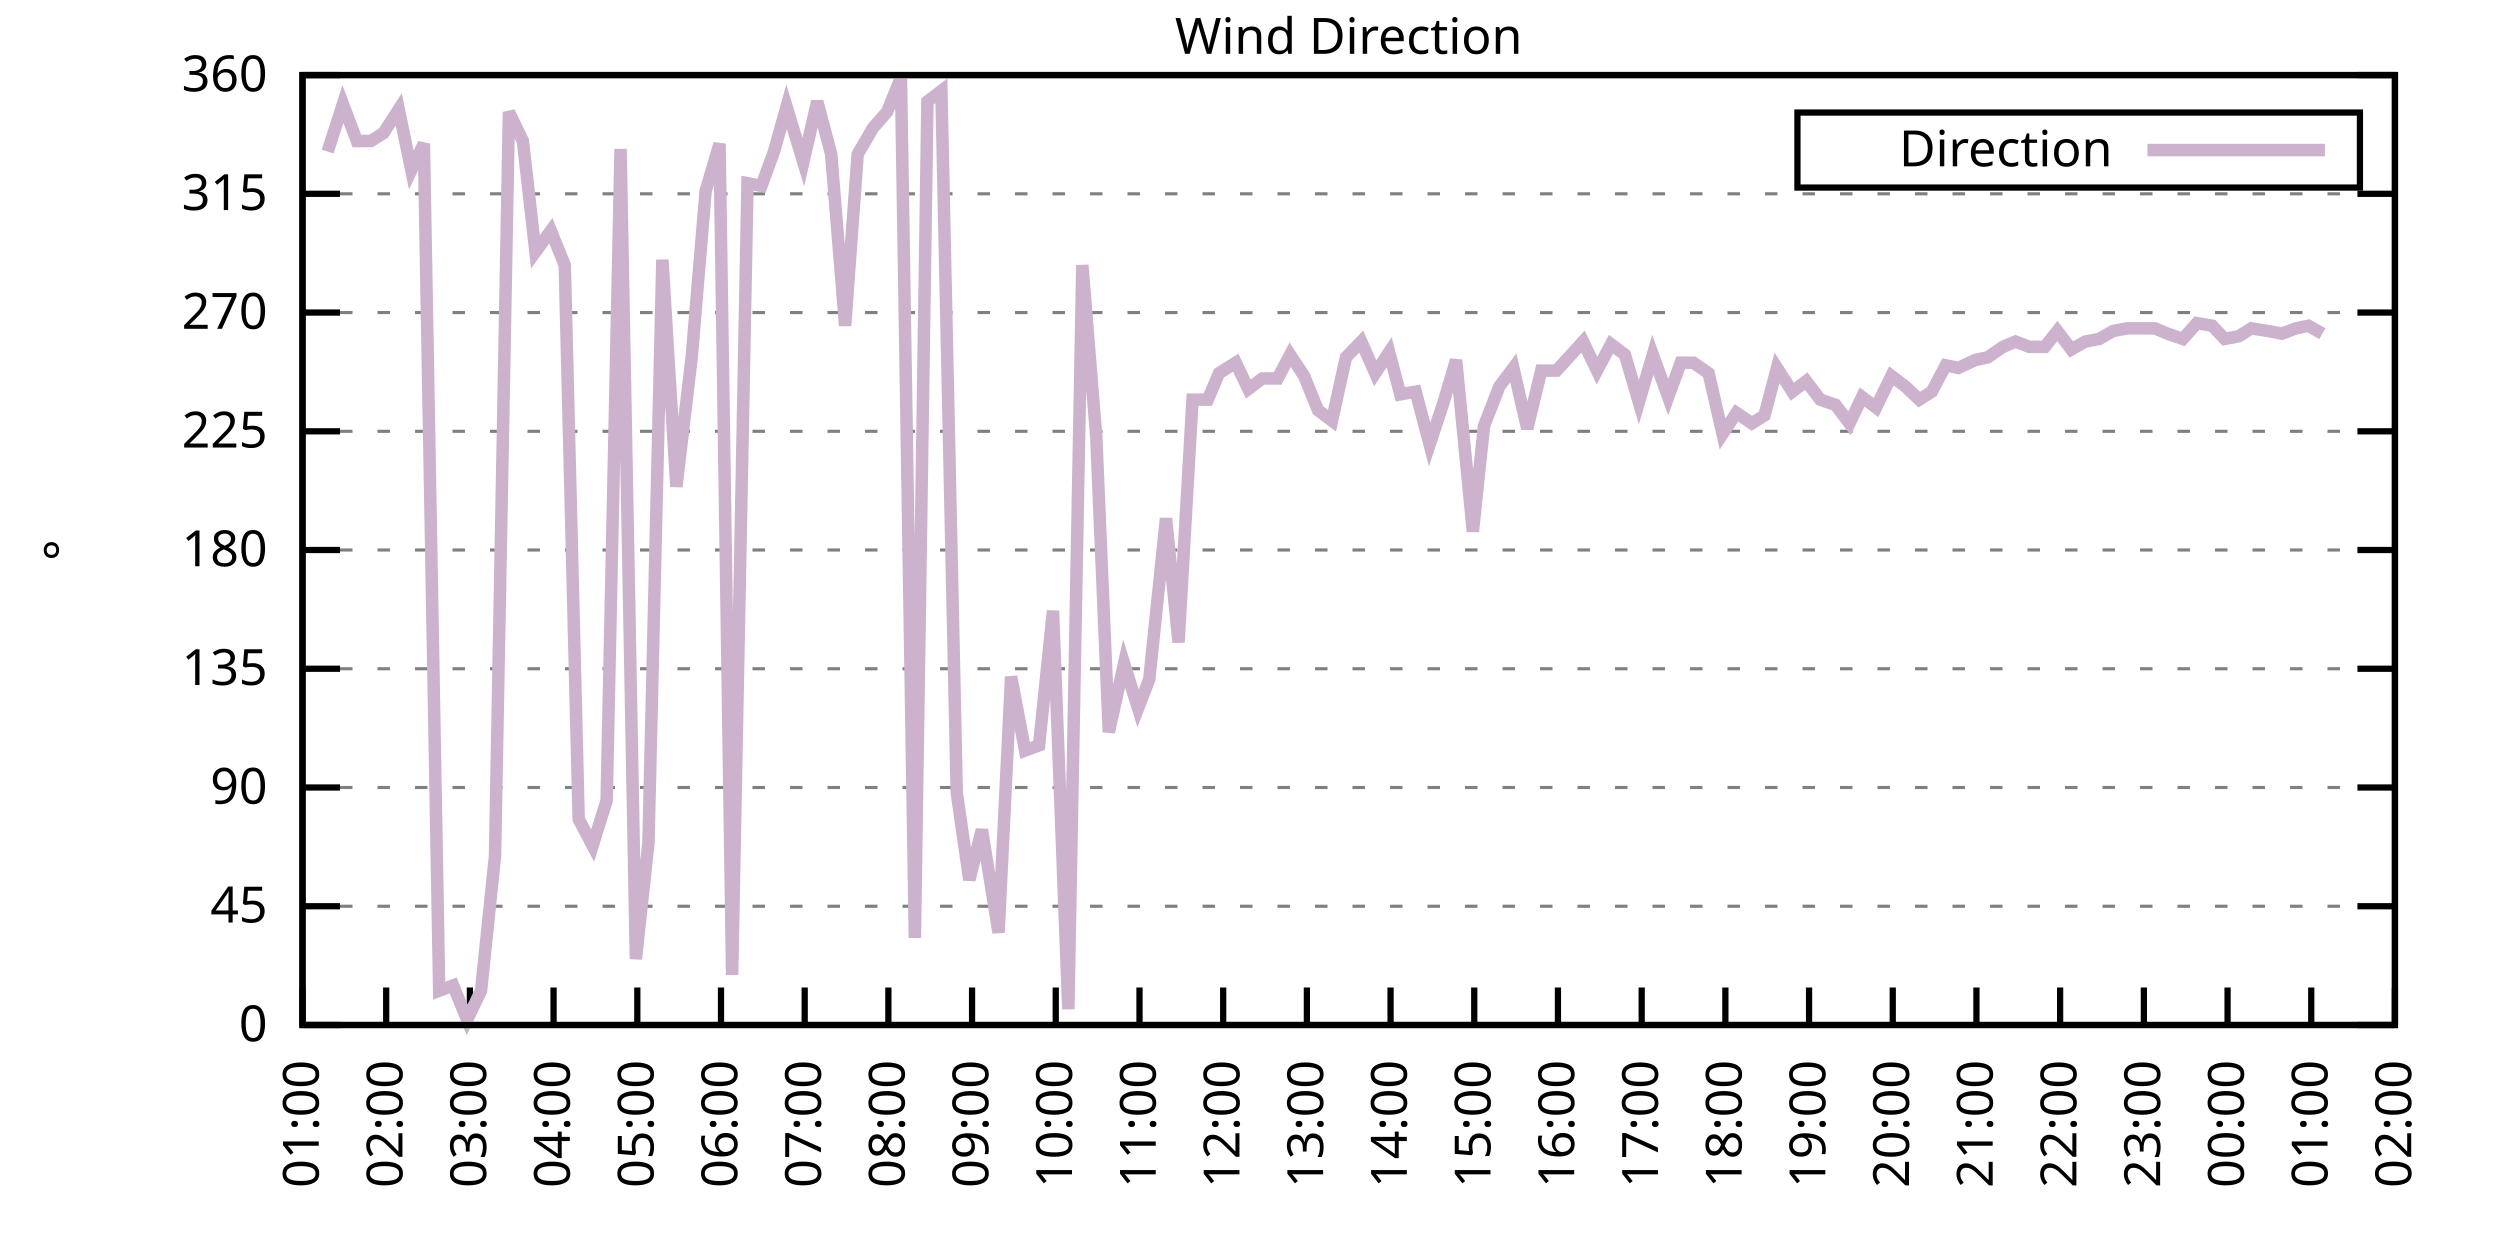
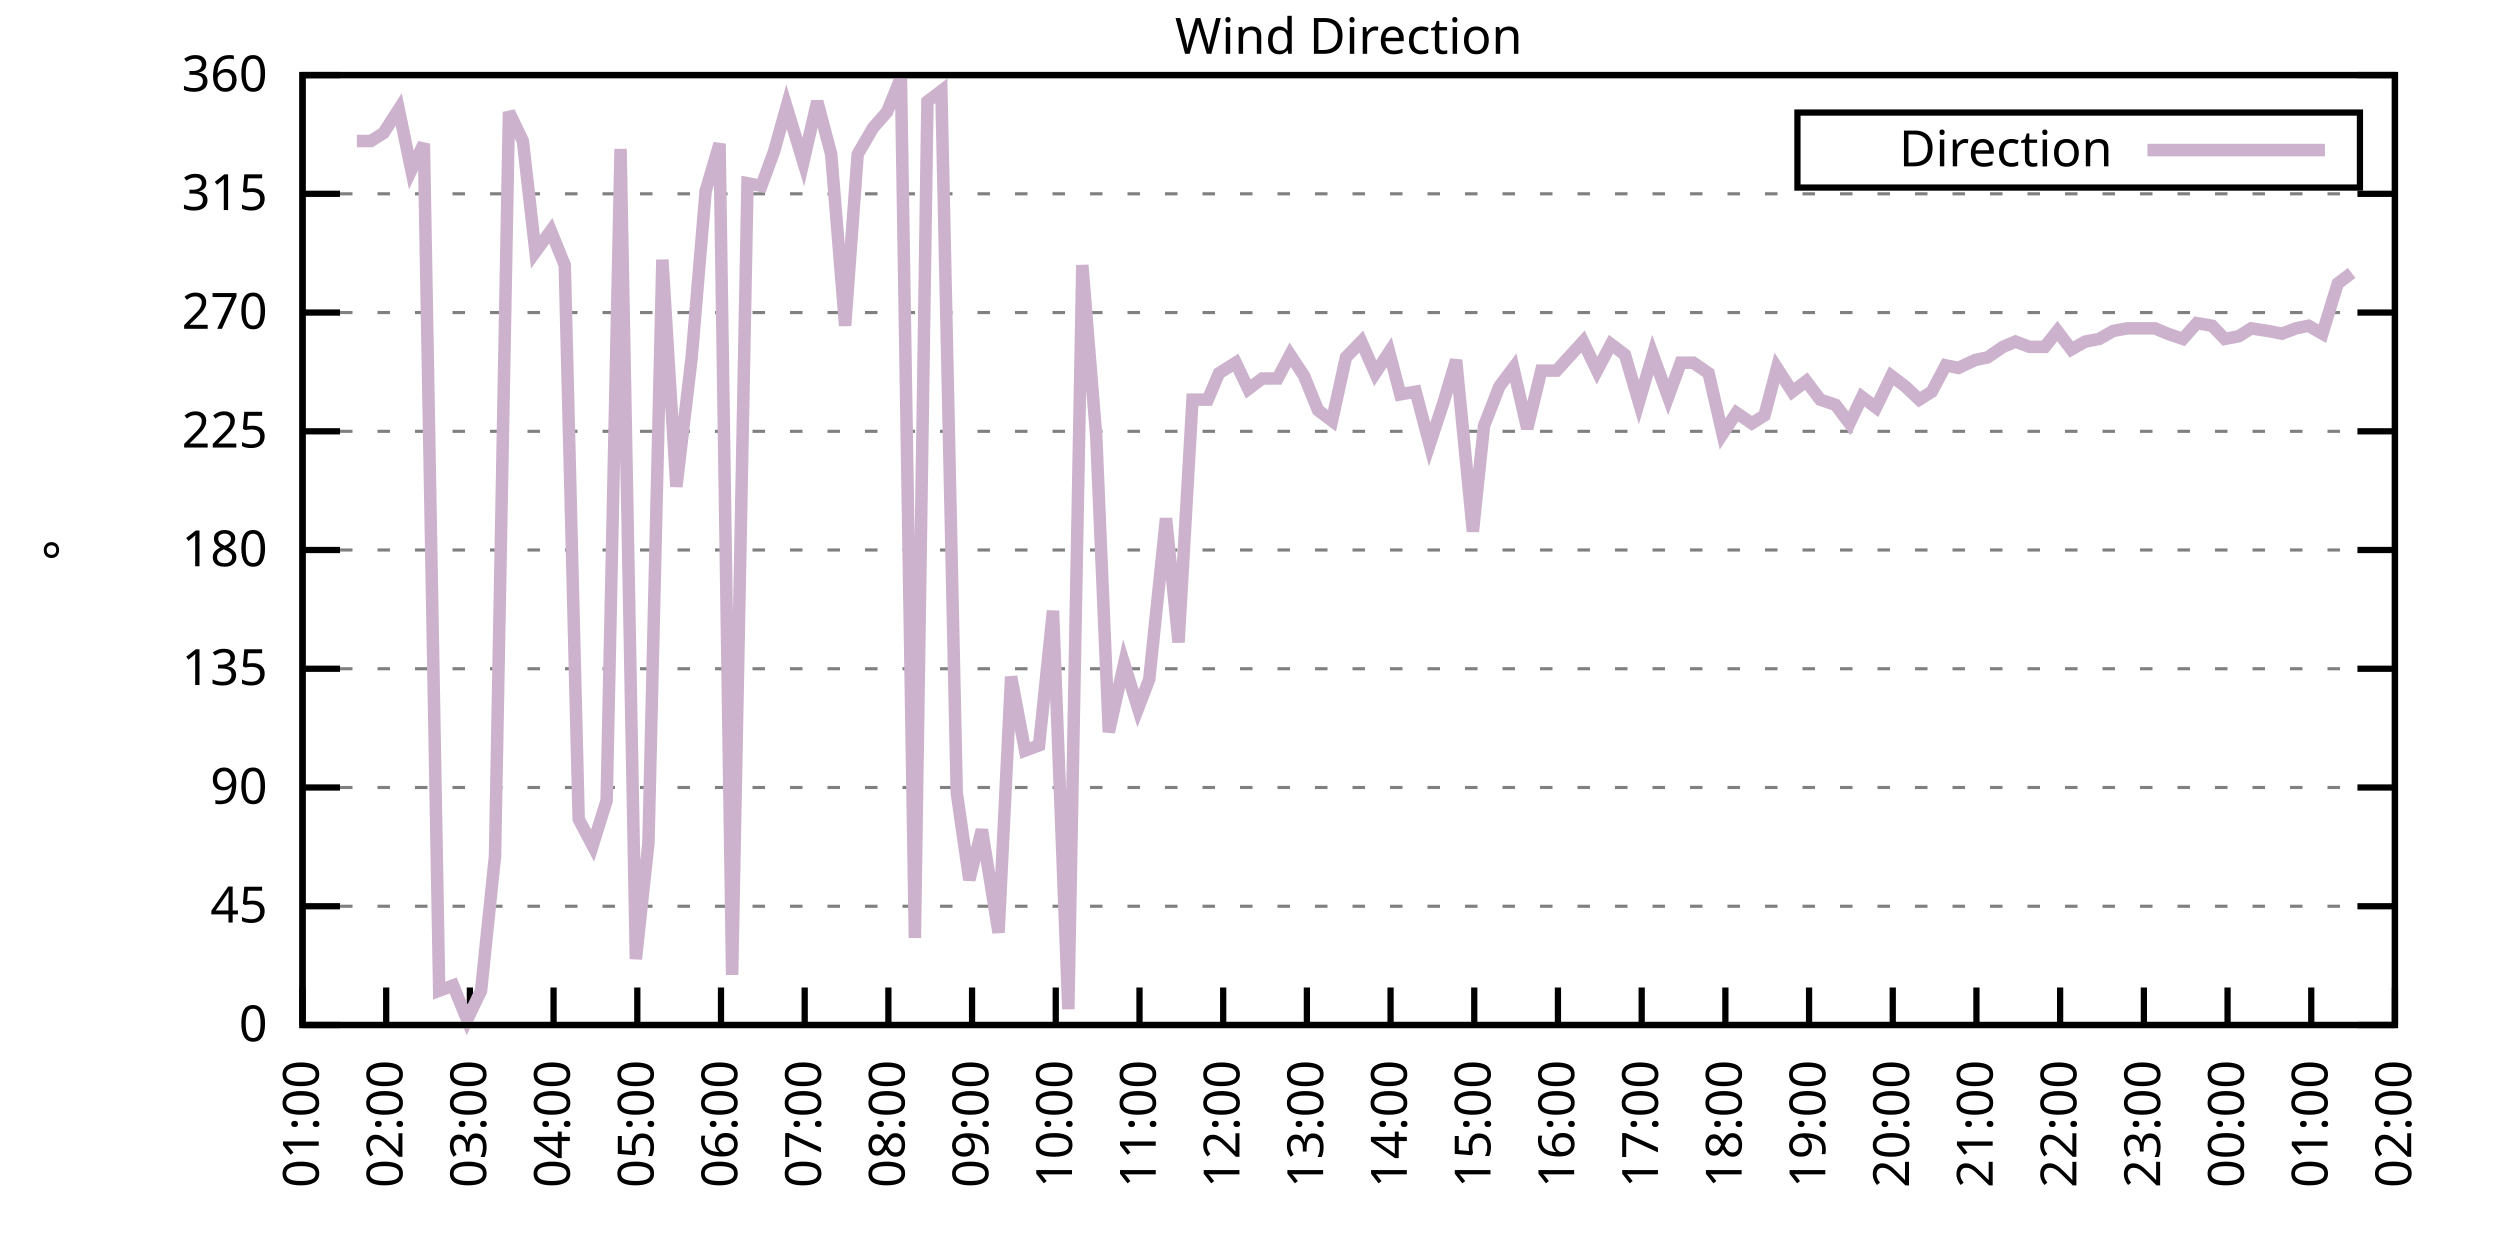
<svg xmlns="http://www.w3.org/2000/svg" xmlns:xlink="http://www.w3.org/1999/xlink" width="400" height="200" viewBox="0 0 400 200">
  <g id="gnuplot_canvas">
    <rect x="0" y="0" width="400" height="200" fill="none" />
    <defs>
      <circle id="gpDot" r="0.5" stroke-width="0.5" stroke="currentColor" />
      <path id="gpPt0" stroke-width="0.333" stroke="currentColor" d="M-1,0 h2 M0,-1 v2" />
      <path id="gpPt1" stroke-width="0.333" stroke="currentColor" d="M-1,-1 L1,1 M1,-1 L-1,1" />
      <path id="gpPt2" stroke-width="0.333" stroke="currentColor" d="M-1,0 L1,0 M0,-1 L0,1 M-1,-1 L1,1 M-1,1 L1,-1" />
      <rect id="gpPt3" stroke-width="0.333" stroke="currentColor" x="-1" y="-1" width="2" height="2" />
      <rect id="gpPt4" stroke-width="0.333" stroke="currentColor" fill="currentColor" x="-1" y="-1" width="2" height="2" />
      <circle id="gpPt5" stroke-width="0.333" stroke="currentColor" cx="0" cy="0" r="1" />
      <use xlink:href="#gpPt5" id="gpPt6" fill="currentColor" stroke="none" />
      <path id="gpPt7" stroke-width="0.333" stroke="currentColor" d="M0,-1.33 L-1.33,0.67 L1.33,0.67 z" />
      <use xlink:href="#gpPt7" id="gpPt8" fill="currentColor" stroke="none" />
      <use xlink:href="#gpPt7" id="gpPt9" stroke="currentColor" transform="rotate(180)" />
      <use xlink:href="#gpPt9" id="gpPt10" fill="currentColor" stroke="none" />
      <use xlink:href="#gpPt3" id="gpPt11" stroke="currentColor" transform="rotate(45)" />
      <use xlink:href="#gpPt11" id="gpPt12" fill="currentColor" stroke="none" />
      <path id="gpPt13" stroke-width="0.333" stroke="currentColor" d="M0,1.330 L1.265,0.411 L0.782,-1.067 L-0.782,-1.076 L-1.265,0.411 z" />
      <use xlink:href="#gpPt13" id="gpPt14" fill="currentColor" stroke="none" />
      <filter id="textbox" filterUnits="objectBoundingBox" x="0" y="0" height="1" width="1">
        <feFlood flood-color="white" flood-opacity="1" result="bgnd" />
        <feComposite in="SourceGraphic" in2="bgnd" operator="atop" />
      </filter>
      <filter id="greybox" filterUnits="objectBoundingBox" x="0" y="0" height="1" width="1">
        <feFlood flood-color="lightgrey" flood-opacity="1" result="grey" />
        <feComposite in="SourceGraphic" in2="grey" operator="atop" />
      </filter>
    </defs>
    <g fill="none" color="white" stroke="currentColor" stroke-width="1.00" stroke-linecap="butt" stroke-linejoin="miter">
</g>
    <g fill="none" color="black" stroke="currentColor" stroke-width="1.00" stroke-linecap="butt" stroke-linejoin="miter">
      <g stroke="none" shape-rendering="crispEdges">
        <polygon fill="rgb(255, 255, 255)" points="48.40,164.00 383.18,164.00 383.18,12.02 48.40,12.02 " />
      </g>
    </g>
    <g fill="none" color="black" stroke="currentColor" stroke-width="1.00" stroke-linecap="butt" stroke-linejoin="miter">
</g>
    <g fill="none" color="black" stroke="black" stroke-width="0.50" stroke-linecap="butt" stroke-linejoin="miter">
</g>
    <g fill="none" color="gray" stroke="currentColor" stroke-width="0.50" stroke-linecap="butt" stroke-linejoin="miter">
      <path stroke="gray" stroke-dasharray="2,4" class="gridline" d="M48.40,164.00 L383.19,164.00  " />
    </g>
    <g fill="none" color="gray" stroke="gray" stroke-width="1.00" stroke-linecap="butt" stroke-linejoin="miter">
</g>
    <g fill="none" color="black" stroke="currentColor" stroke-width="1.00" stroke-linecap="butt" stroke-linejoin="miter">
      <path stroke="black" d="M48.40,164.00 L54.40,164.00 M383.19,164.00 L377.19,164.00  " />
      <g transform="translate(42.80,166.60)" stroke="none" fill="black" font-family="Sans" font-size="8.00" text-anchor="end">
        <text>
          <tspan font-family="Sans"> 0</tspan>
        </text>
      </g>
    </g>
    <g fill="none" color="black" stroke="currentColor" stroke-width="1.00" stroke-linecap="butt" stroke-linejoin="miter">
</g>
    <g fill="none" color="black" stroke="black" stroke-width="0.50" stroke-linecap="butt" stroke-linejoin="miter">
</g>
    <g fill="none" color="gray" stroke="currentColor" stroke-width="0.50" stroke-linecap="butt" stroke-linejoin="miter">
      <path stroke="gray" stroke-dasharray="2,4" class="gridline" d="M48.40,145.00 L383.19,145.00  " />
    </g>
    <g fill="none" color="gray" stroke="gray" stroke-width="1.00" stroke-linecap="butt" stroke-linejoin="miter">
</g>
    <g fill="none" color="black" stroke="currentColor" stroke-width="1.00" stroke-linecap="butt" stroke-linejoin="miter">
      <path stroke="black" d="M48.40,145.00 L54.40,145.00 M383.19,145.00 L377.19,145.00  " />
      <g transform="translate(42.80,147.60)" stroke="none" fill="black" font-family="Sans" font-size="8.00" text-anchor="end">
        <text>
          <tspan font-family="Sans"> 45</tspan>
        </text>
      </g>
    </g>
    <g fill="none" color="black" stroke="currentColor" stroke-width="1.00" stroke-linecap="butt" stroke-linejoin="miter">
</g>
    <g fill="none" color="black" stroke="black" stroke-width="0.50" stroke-linecap="butt" stroke-linejoin="miter">
</g>
    <g fill="none" color="gray" stroke="currentColor" stroke-width="0.50" stroke-linecap="butt" stroke-linejoin="miter">
      <path stroke="gray" stroke-dasharray="2,4" class="gridline" d="M48.40,126.00 L383.19,126.00  " />
    </g>
    <g fill="none" color="gray" stroke="gray" stroke-width="1.00" stroke-linecap="butt" stroke-linejoin="miter">
</g>
    <g fill="none" color="black" stroke="currentColor" stroke-width="1.00" stroke-linecap="butt" stroke-linejoin="miter">
      <path stroke="black" d="M48.40,126.00 L54.40,126.00 M383.19,126.00 L377.19,126.00  " />
      <g transform="translate(42.80,128.60)" stroke="none" fill="black" font-family="Sans" font-size="8.00" text-anchor="end">
        <text>
          <tspan font-family="Sans"> 90</tspan>
        </text>
      </g>
    </g>
    <g fill="none" color="black" stroke="currentColor" stroke-width="1.00" stroke-linecap="butt" stroke-linejoin="miter">
</g>
    <g fill="none" color="black" stroke="black" stroke-width="0.50" stroke-linecap="butt" stroke-linejoin="miter">
</g>
    <g fill="none" color="gray" stroke="currentColor" stroke-width="0.50" stroke-linecap="butt" stroke-linejoin="miter">
      <path stroke="gray" stroke-dasharray="2,4" class="gridline" d="M48.40,107.00 L383.19,107.00  " />
    </g>
    <g fill="none" color="gray" stroke="gray" stroke-width="1.00" stroke-linecap="butt" stroke-linejoin="miter">
</g>
    <g fill="none" color="black" stroke="currentColor" stroke-width="1.00" stroke-linecap="butt" stroke-linejoin="miter">
      <path stroke="black" d="M48.40,107.00 L54.40,107.00 M383.19,107.00 L377.19,107.00  " />
      <g transform="translate(42.80,109.60)" stroke="none" fill="black" font-family="Sans" font-size="8.00" text-anchor="end">
        <text>
          <tspan font-family="Sans"> 135</tspan>
        </text>
      </g>
    </g>
    <g fill="none" color="black" stroke="currentColor" stroke-width="1.00" stroke-linecap="butt" stroke-linejoin="miter">
</g>
    <g fill="none" color="black" stroke="black" stroke-width="0.50" stroke-linecap="butt" stroke-linejoin="miter">
</g>
    <g fill="none" color="gray" stroke="currentColor" stroke-width="0.50" stroke-linecap="butt" stroke-linejoin="miter">
      <path stroke="gray" stroke-dasharray="2,4" class="gridline" d="M48.40,88.00 L383.19,88.00  " />
    </g>
    <g fill="none" color="gray" stroke="gray" stroke-width="1.00" stroke-linecap="butt" stroke-linejoin="miter">
</g>
    <g fill="none" color="black" stroke="currentColor" stroke-width="1.00" stroke-linecap="butt" stroke-linejoin="miter">
      <path stroke="black" d="M48.40,88.00 L54.40,88.00 M383.19,88.00 L377.19,88.00  " />
      <g transform="translate(42.80,90.60)" stroke="none" fill="black" font-family="Sans" font-size="8.00" text-anchor="end">
        <text>
          <tspan font-family="Sans"> 180</tspan>
        </text>
      </g>
    </g>
    <g fill="none" color="black" stroke="currentColor" stroke-width="1.00" stroke-linecap="butt" stroke-linejoin="miter">
</g>
    <g fill="none" color="black" stroke="black" stroke-width="0.50" stroke-linecap="butt" stroke-linejoin="miter">
</g>
    <g fill="none" color="gray" stroke="currentColor" stroke-width="0.50" stroke-linecap="butt" stroke-linejoin="miter">
      <path stroke="gray" stroke-dasharray="2,4" class="gridline" d="M48.40,69.01 L383.19,69.01  " />
    </g>
    <g fill="none" color="gray" stroke="gray" stroke-width="1.00" stroke-linecap="butt" stroke-linejoin="miter">
</g>
    <g fill="none" color="black" stroke="currentColor" stroke-width="1.00" stroke-linecap="butt" stroke-linejoin="miter">
      <path stroke="black" d="M48.40,69.01 L54.40,69.01 M383.19,69.01 L377.19,69.01  " />
      <g transform="translate(42.80,71.61)" stroke="none" fill="black" font-family="Sans" font-size="8.00" text-anchor="end">
        <text>
          <tspan font-family="Sans"> 225</tspan>
        </text>
      </g>
    </g>
    <g fill="none" color="black" stroke="currentColor" stroke-width="1.00" stroke-linecap="butt" stroke-linejoin="miter">
</g>
    <g fill="none" color="black" stroke="black" stroke-width="0.50" stroke-linecap="butt" stroke-linejoin="miter">
</g>
    <g fill="none" color="gray" stroke="currentColor" stroke-width="0.50" stroke-linecap="butt" stroke-linejoin="miter">
      <path stroke="gray" stroke-dasharray="2,4" class="gridline" d="M48.40,50.01 L383.19,50.01  " />
    </g>
    <g fill="none" color="gray" stroke="gray" stroke-width="1.00" stroke-linecap="butt" stroke-linejoin="miter">
</g>
    <g fill="none" color="black" stroke="currentColor" stroke-width="1.00" stroke-linecap="butt" stroke-linejoin="miter">
      <path stroke="black" d="M48.40,50.01 L54.40,50.01 M383.19,50.01 L377.19,50.01  " />
      <g transform="translate(42.80,52.61)" stroke="none" fill="black" font-family="Sans" font-size="8.00" text-anchor="end">
        <text>
          <tspan font-family="Sans"> 270</tspan>
        </text>
      </g>
    </g>
    <g fill="none" color="black" stroke="currentColor" stroke-width="1.00" stroke-linecap="butt" stroke-linejoin="miter">
</g>
    <g fill="none" color="black" stroke="black" stroke-width="0.50" stroke-linecap="butt" stroke-linejoin="miter">
</g>
    <g fill="none" color="gray" stroke="currentColor" stroke-width="0.50" stroke-linecap="butt" stroke-linejoin="miter">
      <path stroke="gray" stroke-dasharray="2,4" class="gridline" d="M48.40,31.01 L383.19,31.01  " />
    </g>
    <g fill="none" color="gray" stroke="gray" stroke-width="1.00" stroke-linecap="butt" stroke-linejoin="miter">
</g>
    <g fill="none" color="black" stroke="currentColor" stroke-width="1.00" stroke-linecap="butt" stroke-linejoin="miter">
      <path stroke="black" d="M48.40,31.01 L54.40,31.01 M383.19,31.01 L377.19,31.01  " />
      <g transform="translate(42.80,33.61)" stroke="none" fill="black" font-family="Sans" font-size="8.00" text-anchor="end">
        <text>
          <tspan font-family="Sans"> 315</tspan>
        </text>
      </g>
    </g>
    <g fill="none" color="black" stroke="currentColor" stroke-width="1.00" stroke-linecap="butt" stroke-linejoin="miter">
</g>
    <g fill="none" color="black" stroke="black" stroke-width="0.50" stroke-linecap="butt" stroke-linejoin="miter">
</g>
    <g fill="none" color="gray" stroke="currentColor" stroke-width="0.50" stroke-linecap="butt" stroke-linejoin="miter">
      <path stroke="gray" stroke-dasharray="2,4" class="gridline" d="M48.40,12.01 L383.19,12.01  " />
    </g>
    <g fill="none" color="gray" stroke="gray" stroke-width="1.00" stroke-linecap="butt" stroke-linejoin="miter">
</g>
    <g fill="none" color="black" stroke="currentColor" stroke-width="1.00" stroke-linecap="butt" stroke-linejoin="miter">
      <path stroke="black" d="M48.40,12.01 L54.40,12.01 M383.19,12.01 L377.19,12.01  " />
      <g transform="translate(42.80,14.61)" stroke="none" fill="black" font-family="Sans" font-size="8.00" text-anchor="end">
        <text>
          <tspan font-family="Sans"> 360</tspan>
        </text>
      </g>
    </g>
    <g fill="none" color="black" stroke="currentColor" stroke-width="1.00" stroke-linecap="butt" stroke-linejoin="miter">
      <path stroke="black" d="M48.40,164.00 L48.40,158.00  " />
      <g transform="translate(51.00,169.60) rotate(270.00)" stroke="none" fill="black" font-family="Sans" font-size="8.00" text-anchor="end">
        <text>
          <tspan font-family="Sans">01:00</tspan>
        </text>
      </g>
    </g>
    <g fill="none" color="black" stroke="currentColor" stroke-width="1.00" stroke-linecap="butt" stroke-linejoin="miter">
      <path stroke="black" d="M61.79,164.00 L61.79,158.00  " />
      <g transform="translate(64.39,169.60) rotate(270.00)" stroke="none" fill="black" font-family="Sans" font-size="8.00" text-anchor="end">
        <text>
          <tspan font-family="Sans">02:00</tspan>
        </text>
      </g>
    </g>
    <g fill="none" color="black" stroke="currentColor" stroke-width="1.00" stroke-linecap="butt" stroke-linejoin="miter">
      <path stroke="black" d="M75.18,164.00 L75.18,158.00  " />
      <g transform="translate(77.78,169.60) rotate(270.00)" stroke="none" fill="black" font-family="Sans" font-size="8.00" text-anchor="end">
        <text>
          <tspan font-family="Sans">03:00</tspan>
        </text>
      </g>
    </g>
    <g fill="none" color="black" stroke="currentColor" stroke-width="1.00" stroke-linecap="butt" stroke-linejoin="miter">
      <path stroke="black" d="M88.57,164.00 L88.57,158.00  " />
      <g transform="translate(91.17,169.60) rotate(270.00)" stroke="none" fill="black" font-family="Sans" font-size="8.00" text-anchor="end">
        <text>
          <tspan font-family="Sans">04:00</tspan>
        </text>
      </g>
    </g>
    <g fill="none" color="black" stroke="currentColor" stroke-width="1.00" stroke-linecap="butt" stroke-linejoin="miter">
      <path stroke="black" d="M101.97,164.00 L101.97,158.00  " />
      <g transform="translate(104.57,169.60) rotate(270.00)" stroke="none" fill="black" font-family="Sans" font-size="8.00" text-anchor="end">
        <text>
          <tspan font-family="Sans">05:00</tspan>
        </text>
      </g>
    </g>
    <g fill="none" color="black" stroke="currentColor" stroke-width="1.00" stroke-linecap="butt" stroke-linejoin="miter">
      <path stroke="black" d="M115.36,164.00 L115.36,158.00  " />
      <g transform="translate(117.96,169.60) rotate(270.00)" stroke="none" fill="black" font-family="Sans" font-size="8.00" text-anchor="end">
        <text>
          <tspan font-family="Sans">06:00</tspan>
        </text>
      </g>
    </g>
    <g fill="none" color="black" stroke="currentColor" stroke-width="1.00" stroke-linecap="butt" stroke-linejoin="miter">
      <path stroke="black" d="M128.75,164.00 L128.75,158.00  " />
      <g transform="translate(131.35,169.60) rotate(270.00)" stroke="none" fill="black" font-family="Sans" font-size="8.00" text-anchor="end">
        <text>
          <tspan font-family="Sans">07:00</tspan>
        </text>
      </g>
    </g>
    <g fill="none" color="black" stroke="currentColor" stroke-width="1.00" stroke-linecap="butt" stroke-linejoin="miter">
      <path stroke="black" d="M142.14,164.00 L142.14,158.00  " />
      <g transform="translate(144.74,169.60) rotate(270.00)" stroke="none" fill="black" font-family="Sans" font-size="8.00" text-anchor="end">
        <text>
          <tspan font-family="Sans">08:00</tspan>
        </text>
      </g>
    </g>
    <g fill="none" color="black" stroke="currentColor" stroke-width="1.00" stroke-linecap="butt" stroke-linejoin="miter">
      <path stroke="black" d="M155.53,164.00 L155.53,158.00  " />
      <g transform="translate(158.13,169.60) rotate(270.00)" stroke="none" fill="black" font-family="Sans" font-size="8.00" text-anchor="end">
        <text>
          <tspan font-family="Sans">09:00</tspan>
        </text>
      </g>
    </g>
    <g fill="none" color="black" stroke="currentColor" stroke-width="1.00" stroke-linecap="butt" stroke-linejoin="miter">
      <path stroke="black" d="M168.92,164.00 L168.92,158.00  " />
      <g transform="translate(171.52,169.60) rotate(270.00)" stroke="none" fill="black" font-family="Sans" font-size="8.00" text-anchor="end">
        <text>
          <tspan font-family="Sans">10:00</tspan>
        </text>
      </g>
    </g>
    <g fill="none" color="black" stroke="currentColor" stroke-width="1.00" stroke-linecap="butt" stroke-linejoin="miter">
      <path stroke="black" d="M182.32,164.00 L182.32,158.00  " />
      <g transform="translate(184.92,169.60) rotate(270.00)" stroke="none" fill="black" font-family="Sans" font-size="8.00" text-anchor="end">
        <text>
          <tspan font-family="Sans">11:00</tspan>
        </text>
      </g>
    </g>
    <g fill="none" color="black" stroke="currentColor" stroke-width="1.00" stroke-linecap="butt" stroke-linejoin="miter">
      <path stroke="black" d="M195.71,164.00 L195.71,158.00  " />
      <g transform="translate(198.31,169.60) rotate(270.00)" stroke="none" fill="black" font-family="Sans" font-size="8.00" text-anchor="end">
        <text>
          <tspan font-family="Sans">12:00</tspan>
        </text>
      </g>
    </g>
    <g fill="none" color="black" stroke="currentColor" stroke-width="1.00" stroke-linecap="butt" stroke-linejoin="miter">
      <path stroke="black" d="M209.10,164.00 L209.10,158.00  " />
      <g transform="translate(211.70,169.60) rotate(270.00)" stroke="none" fill="black" font-family="Sans" font-size="8.00" text-anchor="end">
        <text>
          <tspan font-family="Sans">13:00</tspan>
        </text>
      </g>
    </g>
    <g fill="none" color="black" stroke="currentColor" stroke-width="1.00" stroke-linecap="butt" stroke-linejoin="miter">
      <path stroke="black" d="M222.49,164.00 L222.49,158.00  " />
      <g transform="translate(225.09,169.60) rotate(270.00)" stroke="none" fill="black" font-family="Sans" font-size="8.00" text-anchor="end">
        <text>
          <tspan font-family="Sans">14:00</tspan>
        </text>
      </g>
    </g>
    <g fill="none" color="black" stroke="currentColor" stroke-width="1.00" stroke-linecap="butt" stroke-linejoin="miter">
      <path stroke="black" d="M235.88,164.00 L235.88,158.00  " />
      <g transform="translate(238.48,169.60) rotate(270.00)" stroke="none" fill="black" font-family="Sans" font-size="8.00" text-anchor="end">
        <text>
          <tspan font-family="Sans">15:00</tspan>
        </text>
      </g>
    </g>
    <g fill="none" color="black" stroke="currentColor" stroke-width="1.00" stroke-linecap="butt" stroke-linejoin="miter">
      <path stroke="black" d="M249.27,164.00 L249.27,158.00  " />
      <g transform="translate(251.87,169.60) rotate(270.00)" stroke="none" fill="black" font-family="Sans" font-size="8.00" text-anchor="end">
        <text>
          <tspan font-family="Sans">16:00</tspan>
        </text>
      </g>
    </g>
    <g fill="none" color="black" stroke="currentColor" stroke-width="1.00" stroke-linecap="butt" stroke-linejoin="miter">
      <path stroke="black" d="M262.67,164.00 L262.67,158.00  " />
      <g transform="translate(265.27,169.60) rotate(270.00)" stroke="none" fill="black" font-family="Sans" font-size="8.00" text-anchor="end">
        <text>
          <tspan font-family="Sans">17:00</tspan>
        </text>
      </g>
    </g>
    <g fill="none" color="black" stroke="currentColor" stroke-width="1.00" stroke-linecap="butt" stroke-linejoin="miter">
      <path stroke="black" d="M276.06,164.00 L276.06,158.00  " />
      <g transform="translate(278.66,169.60) rotate(270.00)" stroke="none" fill="black" font-family="Sans" font-size="8.00" text-anchor="end">
        <text>
          <tspan font-family="Sans">18:00</tspan>
        </text>
      </g>
    </g>
    <g fill="none" color="black" stroke="currentColor" stroke-width="1.00" stroke-linecap="butt" stroke-linejoin="miter">
      <path stroke="black" d="M289.45,164.00 L289.45,158.00  " />
      <g transform="translate(292.05,169.60) rotate(270.00)" stroke="none" fill="black" font-family="Sans" font-size="8.00" text-anchor="end">
        <text>
          <tspan font-family="Sans">19:00</tspan>
        </text>
      </g>
    </g>
    <g fill="none" color="black" stroke="currentColor" stroke-width="1.00" stroke-linecap="butt" stroke-linejoin="miter">
      <path stroke="black" d="M302.84,164.00 L302.84,158.00  " />
      <g transform="translate(305.44,169.60) rotate(270.00)" stroke="none" fill="black" font-family="Sans" font-size="8.00" text-anchor="end">
        <text>
          <tspan font-family="Sans">20:00</tspan>
        </text>
      </g>
    </g>
    <g fill="none" color="black" stroke="currentColor" stroke-width="1.00" stroke-linecap="butt" stroke-linejoin="miter">
      <path stroke="black" d="M316.23,164.00 L316.23,158.00  " />
      <g transform="translate(318.83,169.60) rotate(270.00)" stroke="none" fill="black" font-family="Sans" font-size="8.00" text-anchor="end">
        <text>
          <tspan font-family="Sans">21:00</tspan>
        </text>
      </g>
    </g>
    <g fill="none" color="black" stroke="currentColor" stroke-width="1.00" stroke-linecap="butt" stroke-linejoin="miter">
      <path stroke="black" d="M329.62,164.00 L329.62,158.00  " />
      <g transform="translate(332.22,169.60) rotate(270.00)" stroke="none" fill="black" font-family="Sans" font-size="8.00" text-anchor="end">
        <text>
          <tspan font-family="Sans">22:00</tspan>
        </text>
      </g>
    </g>
    <g fill="none" color="black" stroke="currentColor" stroke-width="1.00" stroke-linecap="butt" stroke-linejoin="miter">
      <path stroke="black" d="M343.02,164.00 L343.02,158.00  " />
      <g transform="translate(345.62,169.60) rotate(270.00)" stroke="none" fill="black" font-family="Sans" font-size="8.00" text-anchor="end">
        <text>
          <tspan font-family="Sans">23:00</tspan>
        </text>
      </g>
    </g>
    <g fill="none" color="black" stroke="currentColor" stroke-width="1.00" stroke-linecap="butt" stroke-linejoin="miter">
      <path stroke="black" d="M356.41,164.00 L356.41,158.00  " />
      <g transform="translate(359.01,169.60) rotate(270.00)" stroke="none" fill="black" font-family="Sans" font-size="8.00" text-anchor="end">
        <text>
          <tspan font-family="Sans">00:00</tspan>
        </text>
      </g>
    </g>
    <g fill="none" color="black" stroke="currentColor" stroke-width="1.00" stroke-linecap="butt" stroke-linejoin="miter">
      <path stroke="black" d="M369.80,164.00 L369.80,158.00  " />
      <g transform="translate(372.40,169.60) rotate(270.00)" stroke="none" fill="black" font-family="Sans" font-size="8.00" text-anchor="end">
        <text>
          <tspan font-family="Sans">01:00</tspan>
        </text>
      </g>
    </g>
    <g fill="none" color="black" stroke="currentColor" stroke-width="1.00" stroke-linecap="butt" stroke-linejoin="miter">
      <path stroke="black" d="M383.19,164.00 L383.19,158.00  " />
      <g transform="translate(385.79,169.60) rotate(270.00)" stroke="none" fill="black" font-family="Sans" font-size="8.00" text-anchor="end">
        <text>
          <tspan font-family="Sans">02:00</tspan>
        </text>
      </g>
    </g>
    <g fill="none" color="black" stroke="currentColor" stroke-width="1.00" stroke-linecap="butt" stroke-linejoin="miter">
</g>
    <g fill="none" color="black" stroke="currentColor" stroke-width="1.00" stroke-linecap="butt" stroke-linejoin="miter">
      <path stroke="black" d="M48.40,12.01 L48.40,164.00 L383.19,164.00 L383.19,12.01 L48.40,12.01 Z  " />
    </g>
    <g fill="none" color="black" stroke="currentColor" stroke-width="1.00" stroke-linecap="butt" stroke-linejoin="miter">
</g>
    <g fill="none" color="black" stroke="currentColor" stroke-width="1.00" stroke-linecap="butt" stroke-linejoin="miter">
      <path stroke="black" d="M287.59,30.01 L287.59,18.01 L377.59,18.01 L377.59,30.01 L287.59,30.01 Z  " />
    </g>
    <g id="Wind_direction_plot_1">
      <g fill="none" color="white" stroke="black" stroke-width="2.00" stroke-linecap="butt" stroke-linejoin="miter">
</g>
      <g fill="none" color="black" stroke="currentColor" stroke-width="2.00" stroke-linecap="butt" stroke-linejoin="miter">
        <g transform="translate(337.99,26.61)" stroke="none" fill="black" font-family="Sans" font-size="8.00" text-anchor="end">
          <text>
            <tspan font-family="Sans">Direction</tspan>
          </text>
        </g>
      </g>
      <g fill="none" color="black" stroke="currentColor" stroke-width="2.00" stroke-linecap="butt" stroke-linejoin="miter">
-         <path stroke="rgb(204, 178, 204)" d="M343.59,24.01 L371.99,24.01 M52.42,24.25 L54.87,16.65 L57.10,22.56 L59.34,22.56 L61.35,21.30 L63.80,17.50   L65.81,27.21 L67.82,22.99 L70.27,158.51 L72.50,157.67 L74.74,163.16 L76.97,158.51 L79.20,136.98 L81.43,17.92   L83.66,22.56 L85.67,40.30 L88.13,36.92 L90.36,42.41 L92.59,131.07 L94.82,135.29 L97.06,128.11 L99.29,23.83   L101.74,153.45 L103.75,134.87 L105.98,41.56 L108.22,77.87 L110.67,57.18 L112.90,30.59 L115.13,22.99 L117.14,155.98   L119.60,29.32 L121.83,29.74 L123.84,24.25 L125.85,17.08 L128.53,25.94 L130.76,16.23 L132.99,24.68 L135.22,52.12   L137.23,24.68 L139.69,20.45 L141.92,17.92 L144.15,12.43 L146.38,150.07 L148.39,16.23 L150.62,14.54 L153.08,126.85   L155.09,140.78 L157.10,132.76 L159.77,149.22 L161.78,108.27 L164.01,120.09 L166.25,119.25 L168.48,97.72 L170.93,161.47   L173.17,42.41 L175.40,69.85 L177.41,117.14 L179.86,106.16 L182.09,113.34 L183.88,108.69 L186.56,82.94 L188.57,102.78   L190.80,63.94 L193.25,63.94 L195.04,59.72 L197.72,58.03 L199.73,62.25 L201.96,60.56 L204.41,60.56 L206.42,56.76   L208.65,60.14 L210.88,65.63 L213.12,67.32 L215.35,57.18 L217.80,54.65 L220.04,59.72 L222.27,56.34 L224.05,63.10   L226.51,62.67 L228.74,71.12 L230.97,64.36 L232.98,57.61 L235.66,85.05 L237.44,68.16 L239.90,61.83 L242.13,58.87   L244.36,68.58 L246.60,59.30 L249.05,59.30 L253.29,54.65 L255.52,59.30 L257.76,55.07 L259.99,56.76 L262.22,64.36   L264.45,56.76 L266.91,63.52 L268.92,58.03 L270.92,58.03 L273.38,59.72 L275.61,69.43 L277.84,66.05 L280.30,67.74   L282.31,66.47 L284.32,58.87 L286.77,62.67 L289.00,60.98 L291.23,63.94 L293.69,64.78 L295.92,67.74 L297.93,63.52   L300.16,65.21 L302.62,60.14 L304.85,61.83 L307.08,63.94 L309.09,62.67 L311.32,58.45 L313.33,58.87 L316.01,57.61   L318.02,57.18 L320.47,55.50 L322.48,54.65 L324.71,55.50 L327.17,55.50 L329.18,52.96 L331.41,55.92 L333.64,54.65   L335.87,54.23 L338.10,52.96 L340.34,52.54 L342.57,52.54 L344.80,52.54 L346.81,53.39 L349.26,54.23 L351.50,51.70   L353.95,52.12 L355.96,54.23 L358.19,53.81 L360.20,52.54 L362.88,52.96 L365.11,53.39 L367.34,52.54 L369.35,52.12   L371.58,53.39  " />
+         <path stroke="rgb(204, 178, 204)" d="M343.59,24.01 L371.99,24.01 M57.10,22.56 L59.34,22.56 L61.35,21.30 L63.80,17.50 L65.81,27.21 L67.82,22.99   L70.27,158.51 L72.50,157.67 L74.74,163.16 L76.97,158.51 L79.20,136.98 L81.43,17.92 L83.66,22.56 L85.67,40.30   L88.13,36.92 L90.36,42.41 L92.59,131.07 L94.82,135.29 L97.06,128.11 L99.29,23.83 L101.74,153.45 L103.75,134.87   L105.98,41.56 L108.22,77.87 L110.67,57.18 L112.90,30.59 L115.13,22.99 L117.14,155.98 L119.60,29.32 L121.83,29.74   L123.84,24.25 L125.85,17.08 L128.53,25.94 L130.76,16.23 L132.99,24.68 L135.22,52.12 L137.23,24.68 L139.69,20.45   L141.92,17.92 L144.15,12.43 L146.38,150.07 L148.39,16.23 L150.62,14.54 L153.08,126.85 L155.09,140.78 L157.10,132.76   L159.77,149.22 L161.78,108.27 L164.01,120.09 L166.25,119.25 L168.48,97.72 L170.93,161.47 L173.17,42.41 L175.40,69.85   L177.41,117.14 L179.86,106.16 L182.09,113.34 L183.88,108.69 L186.56,82.94 L188.57,102.78 L190.80,63.94 L193.25,63.94   L195.04,59.72 L197.72,58.03 L199.73,62.25 L201.96,60.56 L204.41,60.56 L206.42,56.76 L208.65,60.14 L210.88,65.63   L213.12,67.32 L215.35,57.18 L217.80,54.65 L220.04,59.72 L222.27,56.34 L224.05,63.10 L226.51,62.67 L228.74,71.12   L230.97,64.36 L232.98,57.61 L235.66,85.05 L237.44,68.16 L239.90,61.83 L242.13,58.87 L244.36,68.58 L246.60,59.30   L249.05,59.30 L253.29,54.65 L255.52,59.30 L257.76,55.07 L259.99,56.76 L262.22,64.36 L264.45,56.76 L266.91,63.52   L268.92,58.03 L270.92,58.03 L273.38,59.72 L275.61,69.43 L277.84,66.05 L280.30,67.74 L282.31,66.47 L284.32,58.87   L286.77,62.67 L289.00,60.98 L291.23,63.94 L293.69,64.78 L295.92,67.74 L297.93,63.52 L300.16,65.21 L302.62,60.14   L304.85,61.83 L307.08,63.94 L309.09,62.67 L311.32,58.45 L313.33,58.87 L316.01,57.61 L318.02,57.18 L320.47,55.50   L322.48,54.65 L324.71,55.50 L327.17,55.50 L329.18,52.96 L331.41,55.92 L333.64,54.65 L335.87,54.23 L338.10,52.96   L340.34,52.54 L342.57,52.54 L344.80,52.54 L346.81,53.39 L349.26,54.23 L351.50,51.70 L353.95,52.12 L355.96,54.23   L358.19,53.81 L360.20,52.54 L362.88,52.96 L365.11,53.39 L367.34,52.54 L369.35,52.12 L371.58,53.39 L374.04,45.36   L376.27,43.67  " />
      </g>
    </g>
    <g fill="none" color="black" stroke="currentColor" stroke-width="2.00" stroke-linecap="butt" stroke-linejoin="miter">
</g>
    <g fill="none" color="black" stroke="black" stroke-width="1.00" stroke-linecap="butt" stroke-linejoin="miter">
</g>
    <g fill="none" color="black" stroke="currentColor" stroke-width="1.00" stroke-linecap="butt" stroke-linejoin="miter">
      <path stroke="black" d="M48.40,12.01 L48.40,164.00 L383.19,164.00 L383.19,12.01 L48.40,12.01 Z  " />
      <g transform="translate(12.80,88.01) rotate(270.00)" stroke="none" fill="black" font-family="Sans" font-size="8.00" text-anchor="middle">
        <text>
          <tspan font-family="Sans">°</tspan>
        </text>
      </g>
    </g>
    <g fill="none" color="black" stroke="currentColor" stroke-width="1.00" stroke-linecap="butt" stroke-linejoin="miter">
</g>
    <g fill="none" color="black" stroke="currentColor" stroke-width="1.00" stroke-linecap="butt" stroke-linejoin="miter">
      <g transform="translate(215.79,8.61)" stroke="none" fill="black" font-family="Sans" font-size="8.00" text-anchor="middle">
        <text>
          <tspan font-family="Sans">Wind Direction</tspan>
        </text>
      </g>
    </g>
    <g fill="none" color="black" stroke="currentColor" stroke-width="1.00" stroke-linecap="butt" stroke-linejoin="miter">
</g>
  </g>
</svg>
